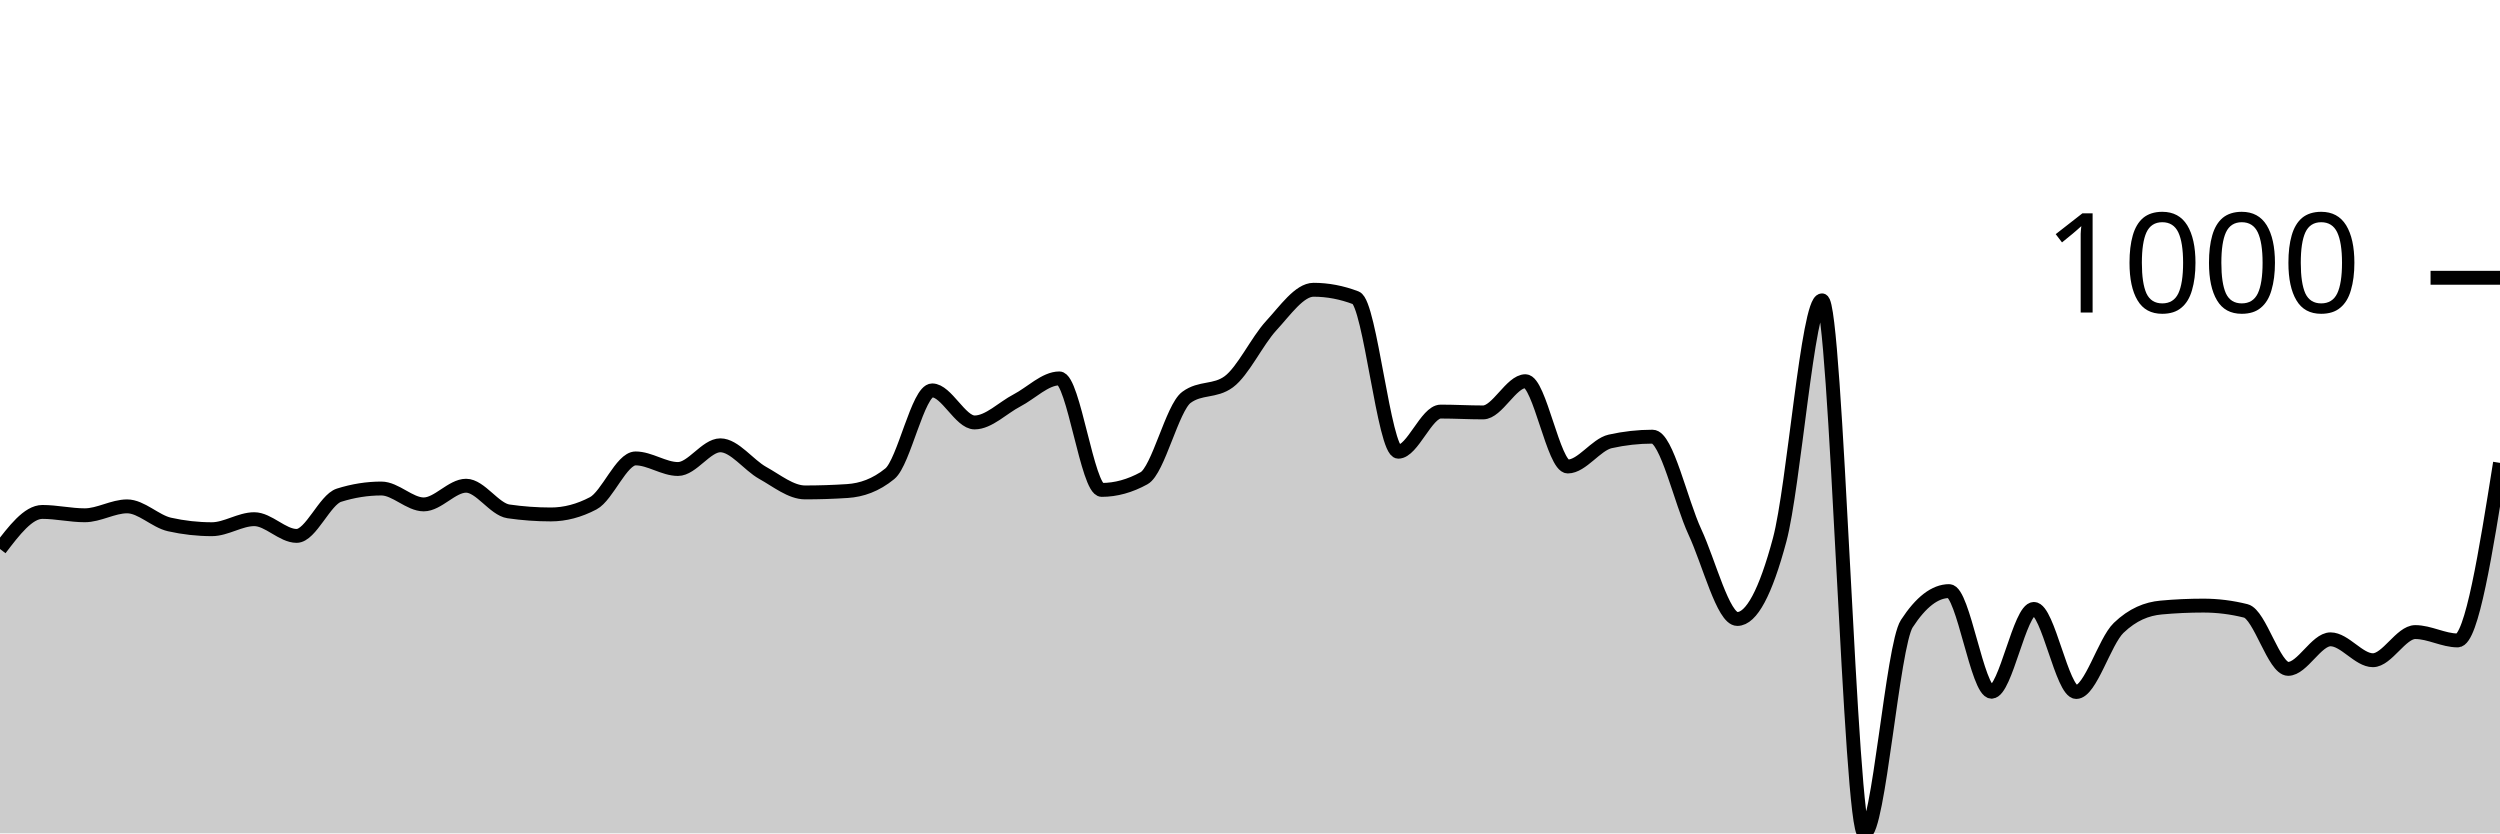
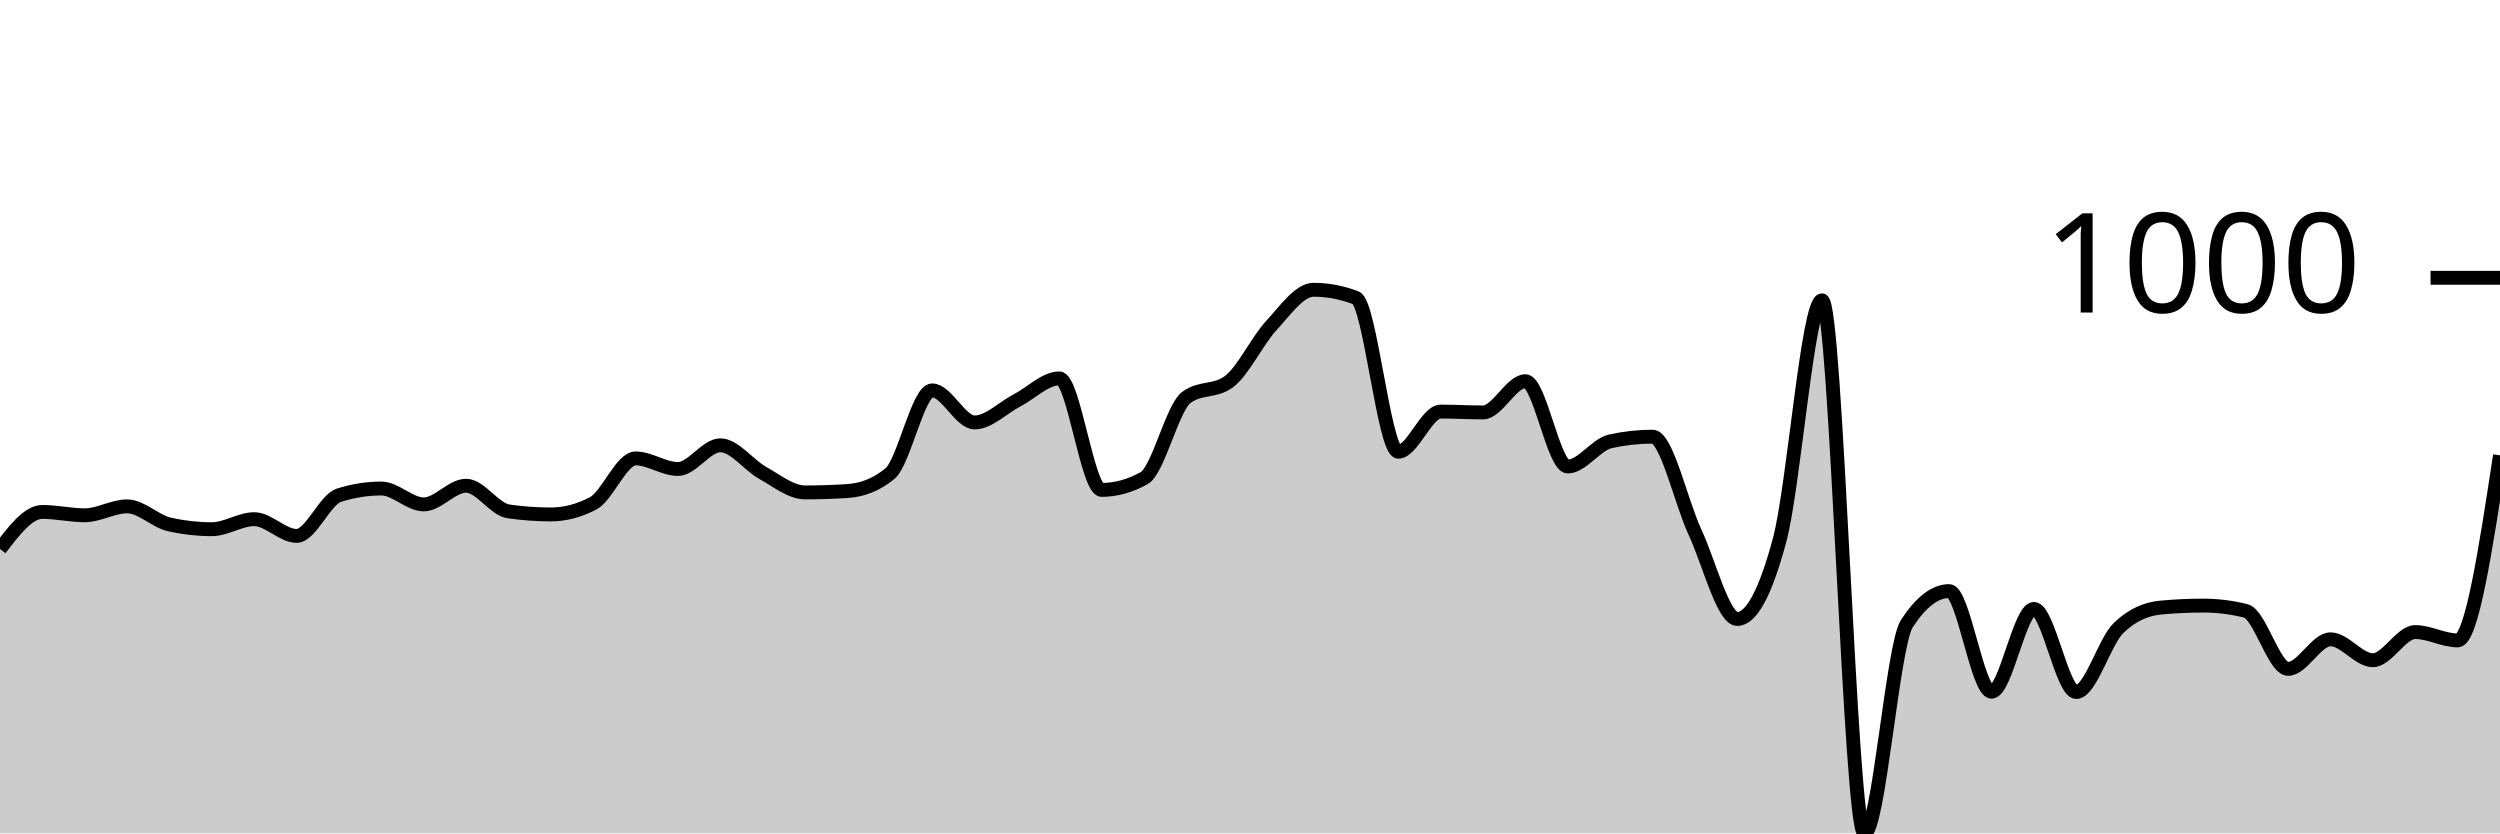
<svg xmlns="http://www.w3.org/2000/svg" viewBox="0 0 180 60">
  <g transform="translate(0,20)">
-     <path class="area" fill="rgba(0, 0, 0, 0.2)" d="M0,19.528C1.017,18.194,2.034,16.859,3.051,16.859C4.068,16.859,5.085,17.1,6.102,17.1C7.119,17.1,8.136,16.458,9.153,16.458C10.169,16.458,11.186,17.535,12.203,17.762C13.22,17.99,14.237,18.103,15.254,18.103C16.271,18.103,17.288,17.381,18.305,17.381C19.322,17.381,20.339,18.585,21.356,18.585C22.373,18.585,23.39,15.976,24.407,15.655C25.424,15.334,26.441,15.173,27.458,15.173C28.475,15.173,29.492,16.317,30.508,16.317C31.525,16.317,32.542,14.972,33.559,14.972C34.576,14.972,35.593,16.672,36.61,16.819C37.627,16.966,38.644,17.04,39.661,17.04C40.678,17.04,41.695,16.772,42.712,16.237C43.729,15.702,44.746,13.006,45.763,13.006C46.78,13.006,47.797,13.768,48.814,13.768C49.831,13.768,50.847,12.062,51.864,12.062C52.881,12.062,53.898,13.484,54.915,14.049C55.932,14.614,56.949,15.454,57.966,15.454C58.983,15.454,60,15.421,61.017,15.354C62.034,15.287,63.051,14.939,64.068,14.109C65.085,13.28,66.102,8.108,67.119,8.108C68.136,8.108,69.153,10.416,70.169,10.416C71.186,10.416,72.203,9.359,73.22,8.831C74.237,8.302,75.254,7.245,76.271,7.245C77.288,7.245,78.305,15.273,79.322,15.273C80.339,15.273,81.356,14.992,82.373,14.431C83.39,13.869,84.407,9.359,85.424,8.61C86.441,7.861,87.458,8.235,88.475,7.486C89.492,6.737,90.508,4.556,91.525,3.452C92.542,2.348,93.559,0.863,94.576,0.863C95.593,0.863,96.61,1.057,97.627,1.445C98.644,1.833,99.661,12.524,100.678,12.524C101.695,12.524,102.712,9.634,103.729,9.634C104.746,9.634,105.763,9.694,106.78,9.694C107.797,9.694,108.814,7.446,109.831,7.446C110.847,7.446,111.864,13.588,112.881,13.588C113.898,13.588,114.915,12.009,115.932,11.781C116.949,11.554,117.966,11.44,118.983,11.44C120,11.44,121.017,16.116,122.034,18.304C123.051,20.492,124.068,24.566,125.085,24.566C126.102,24.566,127.119,22.666,128.136,18.866C129.153,15.066,130.169,1.626,131.186,1.626C132.203,1.626,133.22,40,134.237,40C135.254,40,136.271,26.473,137.288,24.907C138.305,23.342,139.322,22.559,140.339,22.559C141.356,22.559,142.373,29.804,143.39,29.804C144.407,29.804,145.424,23.843,146.441,23.843C147.458,23.843,148.475,29.824,149.492,29.824C150.508,29.824,151.525,26.185,152.542,25.208C153.559,24.231,154.576,23.837,155.593,23.743C156.61,23.649,157.627,23.603,158.644,23.603C159.661,23.603,160.678,23.73,161.695,23.984C162.712,24.238,163.729,28.159,164.746,28.159C165.763,28.159,166.78,26.031,167.797,26.031C168.814,26.031,169.831,27.536,170.847,27.536C171.864,27.536,172.881,25.509,173.898,25.509C174.915,25.509,175.932,26.111,176.949,26.111C177.966,26.111,178.983,19.719,180,13.327L180,40C178.983,40,177.966,40,176.949,40C175.932,40,174.915,40,173.898,40C172.881,40,171.864,40,170.847,40C169.831,40,168.814,40,167.797,40C166.78,40,165.763,40,164.746,40C163.729,40,162.712,40,161.695,40C160.678,40,159.661,40,158.644,40C157.627,40,156.61,40,155.593,40C154.576,40,153.559,40,152.542,40C151.525,40,150.508,40,149.492,40C148.475,40,147.458,40,146.441,40C145.424,40,144.407,40,143.39,40C142.373,40,141.356,40,140.339,40C139.322,40,138.305,40,137.288,40C136.271,40,135.254,40,134.237,40C133.22,40,132.203,40,131.186,40C130.169,40,129.153,40,128.136,40C127.119,40,126.102,40,125.085,40C124.068,40,123.051,40,122.034,40C121.017,40,120,40,118.983,40C117.966,40,116.949,40,115.932,40C114.915,40,113.898,40,112.881,40C111.864,40,110.847,40,109.831,40C108.814,40,107.797,40,106.78,40C105.763,40,104.746,40,103.729,40C102.712,40,101.695,40,100.678,40C99.661,40,98.644,40,97.627,40C96.61,40,95.593,40,94.576,40C93.559,40,92.542,40,91.525,40C90.508,40,89.492,40,88.475,40C87.458,40,86.441,40,85.424,40C84.407,40,83.39,40,82.373,40C81.356,40,80.339,40,79.322,40C78.305,40,77.288,40,76.271,40C75.254,40,74.237,40,73.22,40C72.203,40,71.186,40,70.169,40C69.153,40,68.136,40,67.119,40C66.102,40,65.085,40,64.068,40C63.051,40,62.034,40,61.017,40C60,40,58.983,40,57.966,40C56.949,40,55.932,40,54.915,40C53.898,40,52.881,40,51.864,40C50.847,40,49.831,40,48.814,40C47.797,40,46.78,40,45.763,40C44.746,40,43.729,40,42.712,40C41.695,40,40.678,40,39.661,40C38.644,40,37.627,40,36.61,40C35.593,40,34.576,40,33.559,40C32.542,40,31.525,40,30.508,40C29.492,40,28.475,40,27.458,40C26.441,40,25.424,40,24.407,40C23.39,40,22.373,40,21.356,40C20.339,40,19.322,40,18.305,40C17.288,40,16.271,40,15.254,40C14.237,40,13.22,40,12.203,40C11.186,40,10.169,40,9.153,40C8.136,40,7.119,40,6.102,40C5.085,40,4.068,40,3.051,40C2.034,40,1.017,40,0,40Z" />
-     <path class="line" stroke="black" fill="none" d="M0,19.528C1.017,18.194,2.034,16.859,3.051,16.859C4.068,16.859,5.085,17.1,6.102,17.1C7.119,17.1,8.136,16.458,9.153,16.458C10.169,16.458,11.186,17.535,12.203,17.762C13.22,17.99,14.237,18.103,15.254,18.103C16.271,18.103,17.288,17.381,18.305,17.381C19.322,17.381,20.339,18.585,21.356,18.585C22.373,18.585,23.39,15.976,24.407,15.655C25.424,15.334,26.441,15.173,27.458,15.173C28.475,15.173,29.492,16.317,30.508,16.317C31.525,16.317,32.542,14.972,33.559,14.972C34.576,14.972,35.593,16.672,36.61,16.819C37.627,16.966,38.644,17.04,39.661,17.04C40.678,17.04,41.695,16.772,42.712,16.237C43.729,15.702,44.746,13.006,45.763,13.006C46.78,13.006,47.797,13.768,48.814,13.768C49.831,13.768,50.847,12.062,51.864,12.062C52.881,12.062,53.898,13.484,54.915,14.049C55.932,14.614,56.949,15.454,57.966,15.454C58.983,15.454,60,15.421,61.017,15.354C62.034,15.287,63.051,14.939,64.068,14.109C65.085,13.28,66.102,8.108,67.119,8.108C68.136,8.108,69.153,10.416,70.169,10.416C71.186,10.416,72.203,9.359,73.22,8.831C74.237,8.302,75.254,7.245,76.271,7.245C77.288,7.245,78.305,15.273,79.322,15.273C80.339,15.273,81.356,14.992,82.373,14.431C83.39,13.869,84.407,9.359,85.424,8.61C86.441,7.861,87.458,8.235,88.475,7.486C89.492,6.737,90.508,4.556,91.525,3.452C92.542,2.348,93.559,0.863,94.576,0.863C95.593,0.863,96.61,1.057,97.627,1.445C98.644,1.833,99.661,12.524,100.678,12.524C101.695,12.524,102.712,9.634,103.729,9.634C104.746,9.634,105.763,9.694,106.78,9.694C107.797,9.694,108.814,7.446,109.831,7.446C110.847,7.446,111.864,13.588,112.881,13.588C113.898,13.588,114.915,12.009,115.932,11.781C116.949,11.554,117.966,11.44,118.983,11.44C120,11.44,121.017,16.116,122.034,18.304C123.051,20.492,124.068,24.566,125.085,24.566C126.102,24.566,127.119,22.666,128.136,18.866C129.153,15.066,130.169,1.626,131.186,1.626C132.203,1.626,133.22,40,134.237,40C135.254,40,136.271,26.473,137.288,24.907C138.305,23.342,139.322,22.559,140.339,22.559C141.356,22.559,142.373,29.804,143.39,29.804C144.407,29.804,145.424,23.843,146.441,23.843C147.458,23.843,148.475,29.824,149.492,29.824C150.508,29.824,151.525,26.185,152.542,25.208C153.559,24.231,154.576,23.837,155.593,23.743C156.61,23.649,157.627,23.603,158.644,23.603C159.661,23.603,160.678,23.73,161.695,23.984C162.712,24.238,163.729,28.159,164.746,28.159C165.763,28.159,166.78,26.031,167.797,26.031C168.814,26.031,169.831,27.536,170.847,27.536C171.864,27.536,172.881,25.509,173.898,25.509C174.915,25.509,175.932,26.111,176.949,26.111C177.966,26.111,178.983,19.719,180,13.327" />
+     <path class="area" fill="rgba(0, 0, 0, 0.2)" d="M0,19.528C1.017,18.194,2.034,16.859,3.051,16.859C4.068,16.859,5.085,17.1,6.102,17.1C7.119,17.1,8.136,16.458,9.153,16.458C10.169,16.458,11.186,17.535,12.203,17.762C13.22,17.99,14.237,18.103,15.254,18.103C16.271,18.103,17.288,17.381,18.305,17.381C19.322,17.381,20.339,18.585,21.356,18.585C22.373,18.585,23.39,15.976,24.407,15.655C25.424,15.334,26.441,15.173,27.458,15.173C28.475,15.173,29.492,16.317,30.508,16.317C31.525,16.317,32.542,14.972,33.559,14.972C34.576,14.972,35.593,16.672,36.61,16.819C37.627,16.966,38.644,17.04,39.661,17.04C40.678,17.04,41.695,16.772,42.712,16.237C43.729,15.702,44.746,13.006,45.763,13.006C46.78,13.006,47.797,13.768,48.814,13.768C49.831,13.768,50.847,12.062,51.864,12.062C52.881,12.062,53.898,13.484,54.915,14.049C55.932,14.614,56.949,15.454,57.966,15.454C58.983,15.454,60,15.421,61.017,15.354C62.034,15.287,63.051,14.939,64.068,14.109C65.085,13.28,66.102,8.108,67.119,8.108C68.136,8.108,69.153,10.416,70.169,10.416C71.186,10.416,72.203,9.359,73.22,8.831C74.237,8.302,75.254,7.245,76.271,7.245C77.288,7.245,78.305,15.273,79.322,15.273C80.339,15.273,81.356,14.992,82.373,14.431C83.39,13.869,84.407,9.359,85.424,8.61C86.441,7.861,87.458,8.235,88.475,7.486C89.492,6.737,90.508,4.556,91.525,3.452C92.542,2.348,93.559,0.863,94.576,0.863C95.593,0.863,96.61,1.057,97.627,1.445C98.644,1.833,99.661,12.524,100.678,12.524C101.695,12.524,102.712,9.634,103.729,9.634C104.746,9.634,105.763,9.694,106.78,9.694C107.797,9.694,108.814,7.446,109.831,7.446C110.847,7.446,111.864,13.588,112.881,13.588C113.898,13.588,114.915,12.009,115.932,11.781C116.949,11.554,117.966,11.44,118.983,11.44C120,11.44,121.017,16.116,122.034,18.304C123.051,20.492,124.068,24.566,125.085,24.566C126.102,24.566,127.119,22.666,128.136,18.866C129.153,15.066,130.169,1.626,131.186,1.626C132.203,1.626,133.22,40,134.237,40C135.254,40,136.271,26.473,137.288,24.907C138.305,23.342,139.322,22.559,140.339,22.559C141.356,22.559,142.373,29.804,143.39,29.804C144.407,29.804,145.424,23.843,146.441,23.843C147.458,23.843,148.475,29.824,149.492,29.824C150.508,29.824,151.525,26.185,152.542,25.208C153.559,24.231,154.576,23.837,155.593,23.743C156.61,23.649,157.627,23.603,158.644,23.603C159.661,23.603,160.678,23.73,161.695,23.984C162.712,24.238,163.729,28.159,164.746,28.159C165.763,28.159,166.78,26.031,167.797,26.031C168.814,26.031,169.831,27.536,170.847,27.536C171.864,27.536,172.881,25.509,173.898,25.509C174.915,25.509,175.932,26.111,176.949,26.111C177.966,26.111,178.983,19.448,180,12.785L180,40C178.983,40,177.966,40,176.949,40C175.932,40,174.915,40,173.898,40C172.881,40,171.864,40,170.847,40C169.831,40,168.814,40,167.797,40C166.78,40,165.763,40,164.746,40C163.729,40,162.712,40,161.695,40C160.678,40,159.661,40,158.644,40C157.627,40,156.61,40,155.593,40C154.576,40,153.559,40,152.542,40C151.525,40,150.508,40,149.492,40C148.475,40,147.458,40,146.441,40C145.424,40,144.407,40,143.39,40C142.373,40,141.356,40,140.339,40C139.322,40,138.305,40,137.288,40C136.271,40,135.254,40,134.237,40C133.22,40,132.203,40,131.186,40C130.169,40,129.153,40,128.136,40C127.119,40,126.102,40,125.085,40C124.068,40,123.051,40,122.034,40C121.017,40,120,40,118.983,40C117.966,40,116.949,40,115.932,40C114.915,40,113.898,40,112.881,40C111.864,40,110.847,40,109.831,40C108.814,40,107.797,40,106.78,40C105.763,40,104.746,40,103.729,40C102.712,40,101.695,40,100.678,40C99.661,40,98.644,40,97.627,40C96.61,40,95.593,40,94.576,40C93.559,40,92.542,40,91.525,40C90.508,40,89.492,40,88.475,40C87.458,40,86.441,40,85.424,40C84.407,40,83.39,40,82.373,40C81.356,40,80.339,40,79.322,40C78.305,40,77.288,40,76.271,40C75.254,40,74.237,40,73.22,40C72.203,40,71.186,40,70.169,40C69.153,40,68.136,40,67.119,40C66.102,40,65.085,40,64.068,40C63.051,40,62.034,40,61.017,40C60,40,58.983,40,57.966,40C56.949,40,55.932,40,54.915,40C53.898,40,52.881,40,51.864,40C50.847,40,49.831,40,48.814,40C47.797,40,46.78,40,45.763,40C44.746,40,43.729,40,42.712,40C41.695,40,40.678,40,39.661,40C38.644,40,37.627,40,36.61,40C35.593,40,34.576,40,33.559,40C32.542,40,31.525,40,30.508,40C29.492,40,28.475,40,27.458,40C26.441,40,25.424,40,24.407,40C23.39,40,22.373,40,21.356,40C20.339,40,19.322,40,18.305,40C17.288,40,16.271,40,15.254,40C14.237,40,13.22,40,12.203,40C11.186,40,10.169,40,9.153,40C8.136,40,7.119,40,6.102,40C5.085,40,4.068,40,3.051,40C2.034,40,1.017,40,0,40Z" />
+     <path class="line" stroke="black" fill="none" d="M0,19.528C1.017,18.194,2.034,16.859,3.051,16.859C4.068,16.859,5.085,17.1,6.102,17.1C7.119,17.1,8.136,16.458,9.153,16.458C10.169,16.458,11.186,17.535,12.203,17.762C13.22,17.99,14.237,18.103,15.254,18.103C16.271,18.103,17.288,17.381,18.305,17.381C19.322,17.381,20.339,18.585,21.356,18.585C22.373,18.585,23.39,15.976,24.407,15.655C25.424,15.334,26.441,15.173,27.458,15.173C28.475,15.173,29.492,16.317,30.508,16.317C31.525,16.317,32.542,14.972,33.559,14.972C34.576,14.972,35.593,16.672,36.61,16.819C37.627,16.966,38.644,17.04,39.661,17.04C40.678,17.04,41.695,16.772,42.712,16.237C43.729,15.702,44.746,13.006,45.763,13.006C46.78,13.006,47.797,13.768,48.814,13.768C49.831,13.768,50.847,12.062,51.864,12.062C52.881,12.062,53.898,13.484,54.915,14.049C55.932,14.614,56.949,15.454,57.966,15.454C58.983,15.454,60,15.421,61.017,15.354C62.034,15.287,63.051,14.939,64.068,14.109C65.085,13.28,66.102,8.108,67.119,8.108C68.136,8.108,69.153,10.416,70.169,10.416C71.186,10.416,72.203,9.359,73.22,8.831C74.237,8.302,75.254,7.245,76.271,7.245C77.288,7.245,78.305,15.273,79.322,15.273C80.339,15.273,81.356,14.992,82.373,14.431C83.39,13.869,84.407,9.359,85.424,8.61C86.441,7.861,87.458,8.235,88.475,7.486C89.492,6.737,90.508,4.556,91.525,3.452C92.542,2.348,93.559,0.863,94.576,0.863C95.593,0.863,96.61,1.057,97.627,1.445C98.644,1.833,99.661,12.524,100.678,12.524C101.695,12.524,102.712,9.634,103.729,9.634C104.746,9.634,105.763,9.694,106.78,9.694C107.797,9.694,108.814,7.446,109.831,7.446C110.847,7.446,111.864,13.588,112.881,13.588C113.898,13.588,114.915,12.009,115.932,11.781C116.949,11.554,117.966,11.44,118.983,11.44C120,11.44,121.017,16.116,122.034,18.304C123.051,20.492,124.068,24.566,125.085,24.566C126.102,24.566,127.119,22.666,128.136,18.866C129.153,15.066,130.169,1.626,131.186,1.626C132.203,1.626,133.22,40,134.237,40C135.254,40,136.271,26.473,137.288,24.907C138.305,23.342,139.322,22.559,140.339,22.559C141.356,22.559,142.373,29.804,143.39,29.804C144.407,29.804,145.424,23.843,146.441,23.843C147.458,23.843,148.475,29.824,149.492,29.824C150.508,29.824,151.525,26.185,152.542,25.208C153.559,24.231,154.576,23.837,155.593,23.743C156.61,23.649,157.627,23.603,158.644,23.603C159.661,23.603,160.678,23.73,161.695,23.984C162.712,24.238,163.729,28.159,164.746,28.159C165.763,28.159,166.78,26.031,167.797,26.031C168.814,26.031,169.831,27.536,170.847,27.536C171.864,27.536,172.881,25.509,173.898,25.509C174.915,25.509,175.932,26.111,176.949,26.111C177.966,26.111,178.983,19.448,180,12.785" />
    <path class="axis-ceiling" stroke-width="1" stroke="black" fill="none" d="M175,0L180,0" />
    <text class="axis-ceiling-label" font-family="sans-serif" text-anchor="end" font-size="10px" x="170" y="2.5">1000</text>
  </g>
</svg>
